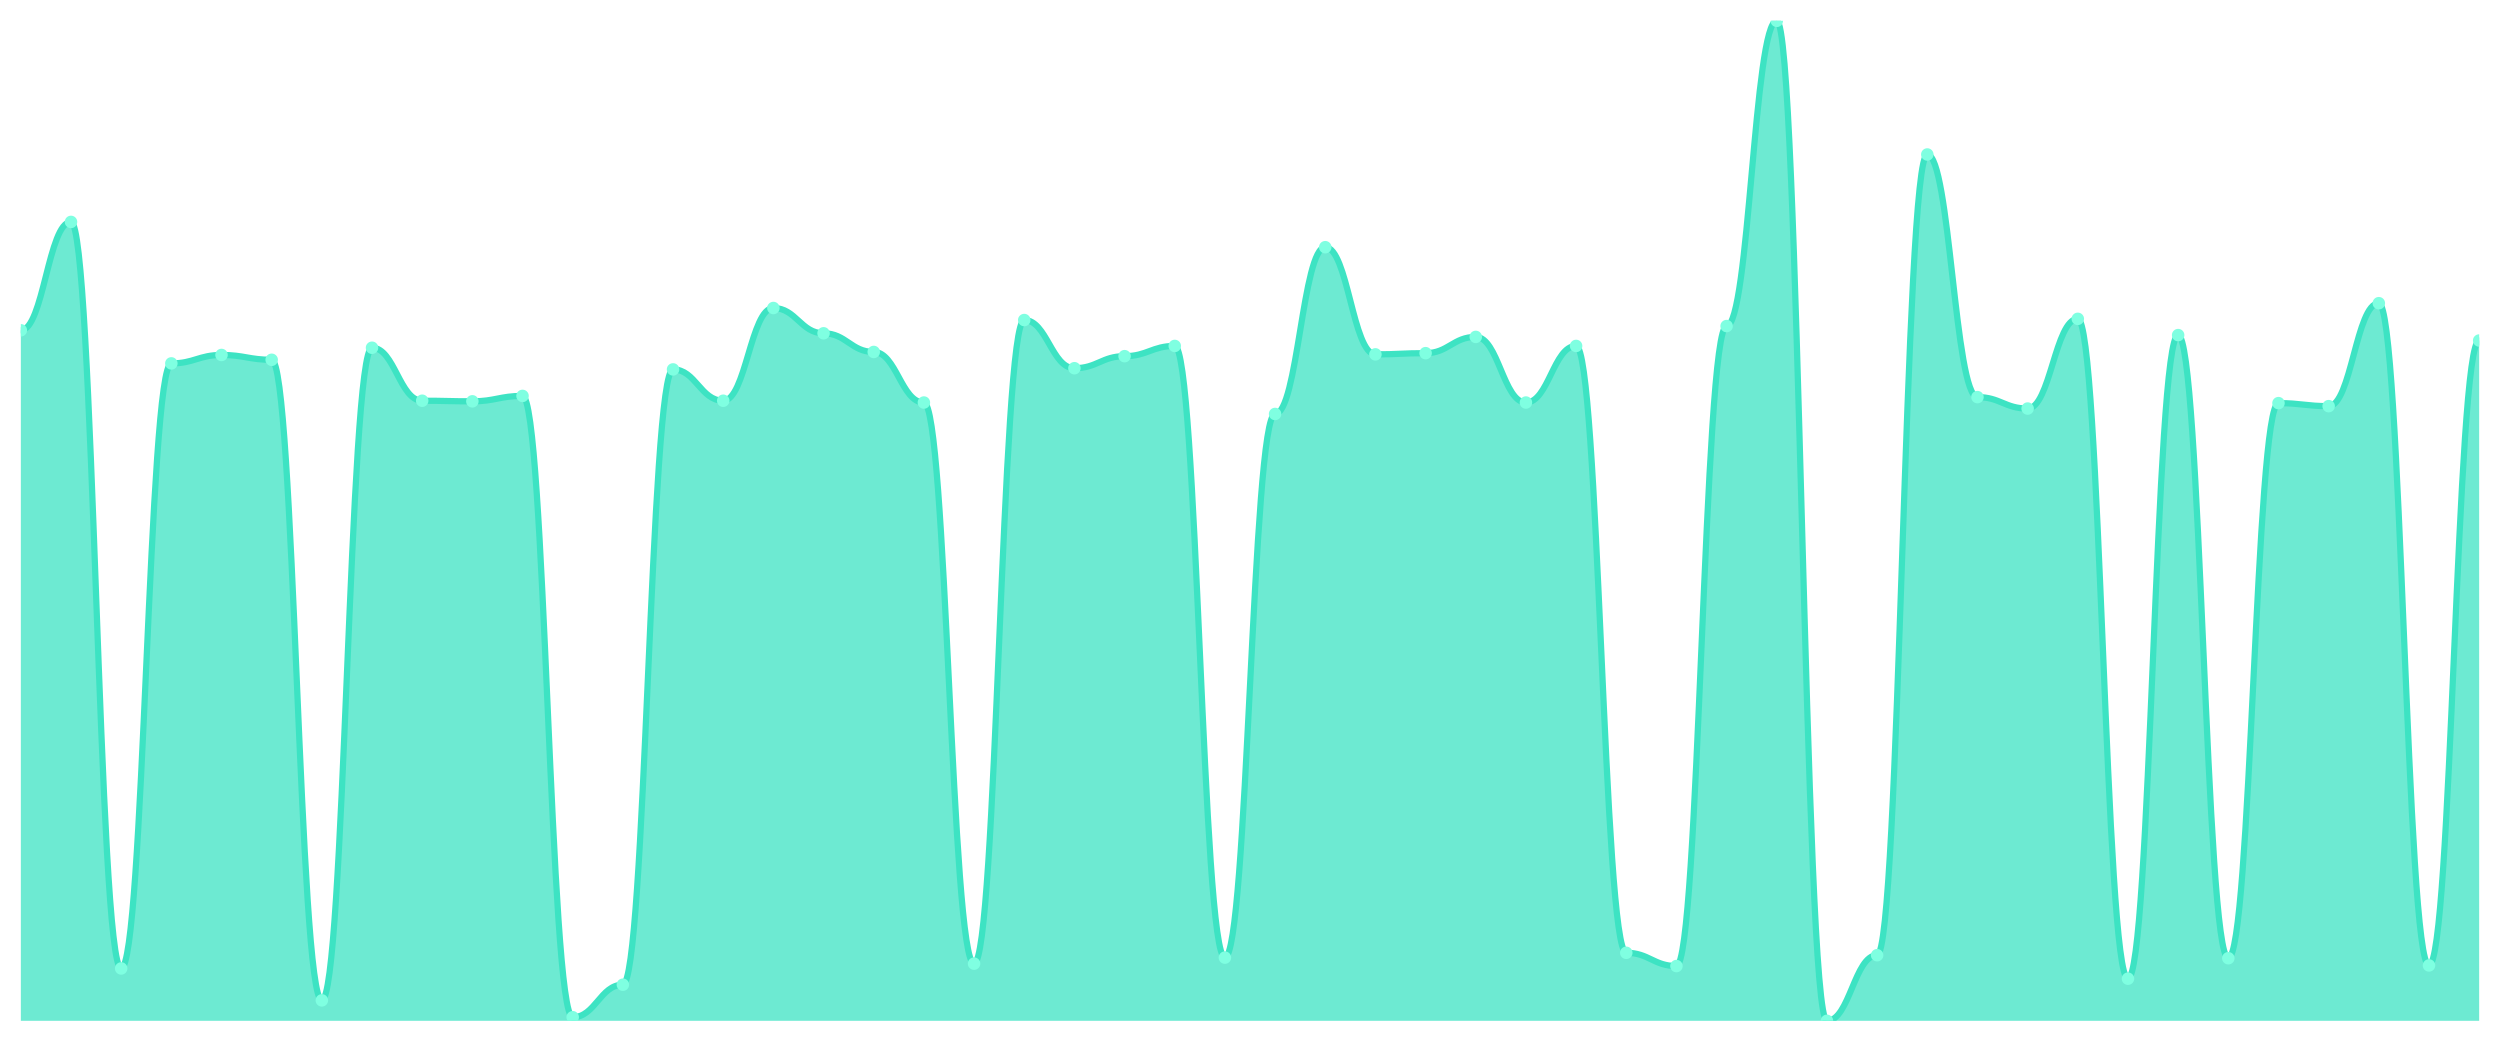
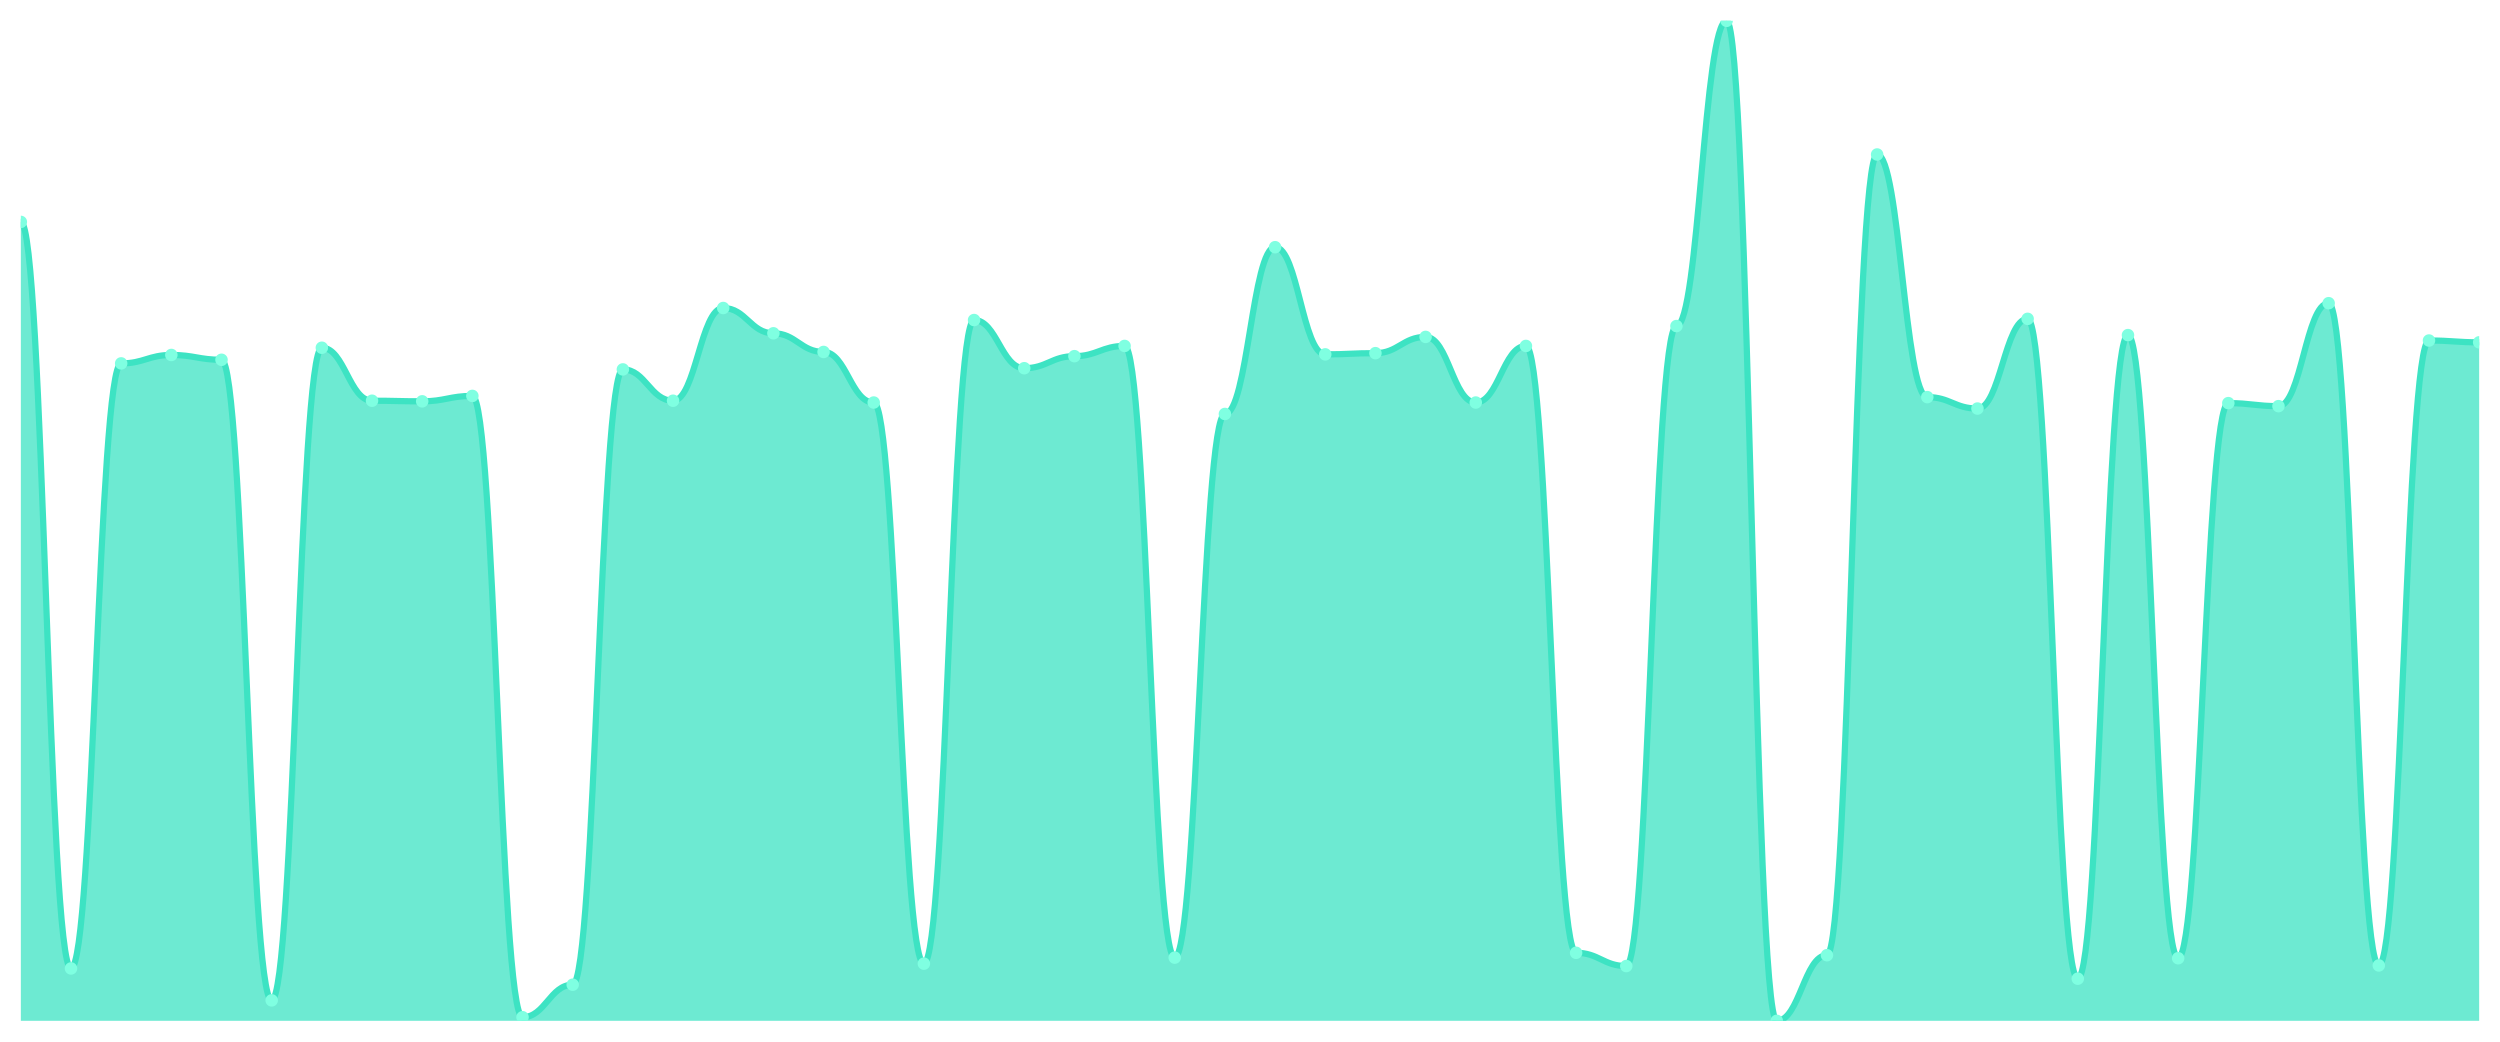
<svg xmlns="http://www.w3.org/2000/svg" viewBox="0 0 1200 500" width="1200" height="500">
  <defs>
    <clipPath id="c">
      <rect x="10" y="10" width="1180" height="480" />
    </clipPath>
  </defs>
  <rect width="1200" height="500" fill="none" />
  <g clip-path="url(#c)">
-     <path d="M 10,490 L 10,158.537 C 20.837,158.537 23.245,106.52 34.082,106.52 C 44.918,106.52 47.327,464.859 58.163,464.859 C 69,464.859 71.408,174.431 82.245,174.431 C 93.082,174.431 95.49,170.385 106.327,170.385 C 117.163,170.385 119.571,172.697 130.408,172.697 C 141.245,172.697 143.653,480.175 154.49,480.175 C 165.327,480.175 167.735,166.918 178.571,166.918 C 189.408,166.918 191.816,192.348 202.653,192.348 C 213.49,192.348 215.898,192.637 226.735,192.637 C 237.571,192.637 239.98,190.036 250.816,190.036 C 261.653,190.036 264.061,488.266 274.898,488.266 C 285.735,488.266 288.143,472.661 298.98,472.661 C 309.816,472.661 312.224,177.321 323.061,177.321 C 333.898,177.321 336.306,192.348 347.143,192.348 C 357.98,192.348 360.388,147.845 371.224,147.845 C 382.061,147.845 384.469,159.982 395.306,159.982 C 406.143,159.982 408.551,168.94 419.388,168.94 C 430.224,168.94 432.633,193.215 443.469,193.215 C 454.306,193.215 456.714,462.547 467.551,462.547 C 478.388,462.547 480.796,153.624 491.633,153.624 C 502.469,153.624 504.878,176.743 515.714,176.743 C 526.551,176.743 528.959,170.963 539.796,170.963 C 550.633,170.963 553.041,166.051 563.878,166.051 C 574.714,166.051 577.122,459.657 587.959,459.657 C 598.796,459.657 601.204,198.706 612.041,198.706 C 622.878,198.706 625.286,118.657 636.122,118.657 C 646.959,118.657 649.367,170.096 660.204,170.096 C 671.041,170.096 673.449,169.518 684.286,169.518 C 695.122,169.518 697.531,161.716 708.367,161.716 C 719.204,161.716 721.612,193.215 732.449,193.215 C 743.286,193.215 745.694,166.051 756.531,166.051 C 767.367,166.051 769.776,457.345 780.612,457.345 C 791.449,457.345 793.857,463.703 804.694,463.703 C 815.531,463.703 817.939,156.514 828.776,156.514 C 839.612,156.514 842.02,10 852.857,10 C 863.694,10 866.102,490 876.939,490 C 887.776,490 890.184,458.501 901.02,458.501 C 911.857,458.501 914.265,74.154 925.102,74.154 C 935.939,74.154 938.347,190.614 949.184,190.614 C 960.02,190.614 962.429,196.105 973.265,196.105 C 984.102,196.105 986.51,153.046 997.347,153.046 C 1008.184,153.046 1010.592,469.771 1021.429,469.771 C 1032.265,469.771 1034.673,160.849 1045.51,160.849 C 1056.347,160.849 1058.755,459.946 1069.592,459.946 C 1080.429,459.946 1082.837,193.504 1093.673,193.504 C 1104.51,193.504 1106.918,194.949 1117.755,194.949 C 1128.592,194.949 1131,145.533 1141.837,145.533 C 1152.673,145.533 1155.082,463.414 1165.918,463.414 C 1176.755,463.414 1179.163,163.45 1190,163.45 L 1190,490 Z" fill="rgba(61,227,195,0.75)" />
-     <path d="M 10,158.537 C 20.837,158.537 23.245,106.52 34.082,106.52 C 44.918,106.52 47.327,464.859 58.163,464.859 C 69,464.859 71.408,174.431 82.245,174.431 C 93.082,174.431 95.49,170.385 106.327,170.385 C 117.163,170.385 119.571,172.697 130.408,172.697 C 141.245,172.697 143.653,480.175 154.49,480.175 C 165.327,480.175 167.735,166.918 178.571,166.918 C 189.408,166.918 191.816,192.348 202.653,192.348 C 213.49,192.348 215.898,192.637 226.735,192.637 C 237.571,192.637 239.98,190.036 250.816,190.036 C 261.653,190.036 264.061,488.266 274.898,488.266 C 285.735,488.266 288.143,472.661 298.98,472.661 C 309.816,472.661 312.224,177.321 323.061,177.321 C 333.898,177.321 336.306,192.348 347.143,192.348 C 357.98,192.348 360.388,147.845 371.224,147.845 C 382.061,147.845 384.469,159.982 395.306,159.982 C 406.143,159.982 408.551,168.94 419.388,168.94 C 430.224,168.94 432.633,193.215 443.469,193.215 C 454.306,193.215 456.714,462.547 467.551,462.547 C 478.388,462.547 480.796,153.624 491.633,153.624 C 502.469,153.624 504.878,176.743 515.714,176.743 C 526.551,176.743 528.959,170.963 539.796,170.963 C 550.633,170.963 553.041,166.051 563.878,166.051 C 574.714,166.051 577.122,459.657 587.959,459.657 C 598.796,459.657 601.204,198.706 612.041,198.706 C 622.878,198.706 625.286,118.657 636.122,118.657 C 646.959,118.657 649.367,170.096 660.204,170.096 C 671.041,170.096 673.449,169.518 684.286,169.518 C 695.122,169.518 697.531,161.716 708.367,161.716 C 719.204,161.716 721.612,193.215 732.449,193.215 C 743.286,193.215 745.694,166.051 756.531,166.051 C 767.367,166.051 769.776,457.345 780.612,457.345 C 791.449,457.345 793.857,463.703 804.694,463.703 C 815.531,463.703 817.939,156.514 828.776,156.514 C 839.612,156.514 842.02,10 852.857,10 C 863.694,10 866.102,490 876.939,490 C 887.776,490 890.184,458.501 901.02,458.501 C 911.857,458.501 914.265,74.154 925.102,74.154 C 935.939,74.154 938.347,190.614 949.184,190.614 C 960.02,190.614 962.429,196.105 973.265,196.105 C 984.102,196.105 986.51,153.046 997.347,153.046 C 1008.184,153.046 1010.592,469.771 1021.429,469.771 C 1032.265,469.771 1034.673,160.849 1045.51,160.849 C 1056.347,160.849 1058.755,459.946 1069.592,459.946 C 1080.429,459.946 1082.837,193.504 1093.673,193.504 C 1104.51,193.504 1106.918,194.949 1117.755,194.949 C 1128.592,194.949 1131,145.533 1141.837,145.533 C 1152.673,145.533 1155.082,463.414 1165.918,463.414 C 1176.755,463.414 1179.163,163.45 1190,163.45" fill="none" stroke="#3de3c3" stroke-width="3" stroke-linecap="round" stroke-linejoin="round" />
-     <circle cx="10" cy="158.537" r="3" fill="#7fffe1" />
-     <circle cx="34.082" cy="106.52" r="3" fill="#7fffe1" />
-     <circle cx="58.163" cy="464.859" r="3" fill="#7fffe1" />
-     <circle cx="82.245" cy="174.431" r="3" fill="#7fffe1" />
-     <circle cx="106.327" cy="170.385" r="3" fill="#7fffe1" />
-     <circle cx="130.408" cy="172.697" r="3" fill="#7fffe1" />
-     <circle cx="154.49" cy="480.175" r="3" fill="#7fffe1" />
-     <circle cx="178.571" cy="166.918" r="3" fill="#7fffe1" />
-     <circle cx="202.653" cy="192.348" r="3" fill="#7fffe1" />
-     <circle cx="226.735" cy="192.637" r="3" fill="#7fffe1" />
-     <circle cx="250.816" cy="190.036" r="3" fill="#7fffe1" />
-     <circle cx="274.898" cy="488.266" r="3" fill="#7fffe1" />
-     <circle cx="298.98" cy="472.661" r="3" fill="#7fffe1" />
-     <circle cx="323.061" cy="177.321" r="3" fill="#7fffe1" />
-     <circle cx="347.143" cy="192.348" r="3" fill="#7fffe1" />
-     <circle cx="371.224" cy="147.845" r="3" fill="#7fffe1" />
-     <circle cx="395.306" cy="159.982" r="3" fill="#7fffe1" />
-     <circle cx="419.388" cy="168.94" r="3" fill="#7fffe1" />
-     <circle cx="443.469" cy="193.215" r="3" fill="#7fffe1" />
-     <circle cx="467.551" cy="462.547" r="3" fill="#7fffe1" />
-     <circle cx="491.633" cy="153.624" r="3" fill="#7fffe1" />
-     <circle cx="515.714" cy="176.743" r="3" fill="#7fffe1" />
-     <circle cx="539.796" cy="170.963" r="3" fill="#7fffe1" />
-     <circle cx="563.878" cy="166.051" r="3" fill="#7fffe1" />
-     <circle cx="587.959" cy="459.657" r="3" fill="#7fffe1" />
-     <circle cx="612.041" cy="198.706" r="3" fill="#7fffe1" />
-     <circle cx="636.122" cy="118.657" r="3" fill="#7fffe1" />
-     <circle cx="660.204" cy="170.096" r="3" fill="#7fffe1" />
-     <circle cx="684.286" cy="169.518" r="3" fill="#7fffe1" />
-     <circle cx="708.367" cy="161.716" r="3" fill="#7fffe1" />
-     <circle cx="732.449" cy="193.215" r="3" fill="#7fffe1" />
-     <circle cx="756.531" cy="166.051" r="3" fill="#7fffe1" />
-     <circle cx="780.612" cy="457.345" r="3" fill="#7fffe1" />
-     <circle cx="804.694" cy="463.703" r="3" fill="#7fffe1" />
-     <circle cx="828.776" cy="156.514" r="3" fill="#7fffe1" />
-     <circle cx="852.857" cy="10" r="3" fill="#7fffe1" />
-     <circle cx="876.939" cy="490" r="3" fill="#7fffe1" />
-     <circle cx="901.02" cy="458.501" r="3" fill="#7fffe1" />
-     <circle cx="925.102" cy="74.154" r="3" fill="#7fffe1" />
-     <circle cx="949.184" cy="190.614" r="3" fill="#7fffe1" />
-     <circle cx="973.265" cy="196.105" r="3" fill="#7fffe1" />
-     <circle cx="997.347" cy="153.046" r="3" fill="#7fffe1" />
-     <circle cx="1021.429" cy="469.771" r="3" fill="#7fffe1" />
-     <circle cx="1045.51" cy="160.849" r="3" fill="#7fffe1" />
-     <circle cx="1069.592" cy="459.946" r="3" fill="#7fffe1" />
-     <circle cx="1093.673" cy="193.504" r="3" fill="#7fffe1" />
-     <circle cx="1117.755" cy="194.949" r="3" fill="#7fffe1" />
-     <circle cx="1141.837" cy="145.533" r="3" fill="#7fffe1" />
-     <circle cx="1165.918" cy="463.414" r="3" fill="#7fffe1" />
-     <circle cx="1190" cy="163.45" r="3" fill="#7fffe1" />
+     <path d="M 10,490 L 10,106.52 C 20.837,106.52 23.245,464.859 34.082,464.859 C 44.918,464.859 47.327,174.431 58.163,174.431 C 69,174.431 71.408,170.385 82.245,170.385 C 93.082,170.385 95.49,172.697 106.327,172.697 C 117.163,172.697 119.571,480.175 130.408,480.175 C 141.245,480.175 143.653,166.918 154.49,166.918 C 165.327,166.918 167.735,192.348 178.571,192.348 C 189.408,192.348 191.816,192.637 202.653,192.637 C 213.49,192.637 215.898,190.036 226.735,190.036 C 237.571,190.036 239.98,488.266 250.816,488.266 C 261.653,488.266 264.061,472.661 274.898,472.661 C 285.735,472.661 288.143,177.321 298.98,177.321 C 309.816,177.321 312.224,192.348 323.061,192.348 C 333.898,192.348 336.306,147.845 347.143,147.845 C 357.98,147.845 360.388,159.982 371.224,159.982 C 382.061,159.982 384.469,168.94 395.306,168.94 C 406.143,168.94 408.551,193.215 419.388,193.215 C 430.224,193.215 432.633,462.547 443.469,462.547 C 454.306,462.547 456.714,153.624 467.551,153.624 C 478.388,153.624 480.796,176.743 491.633,176.743 C 502.469,176.743 504.878,170.963 515.714,170.963 C 526.551,170.963 528.959,166.051 539.796,166.051 C 550.633,166.051 553.041,459.657 563.878,459.657 C 574.714,459.657 577.122,198.706 587.959,198.706 C 598.796,198.706 601.204,118.657 612.041,118.657 C 622.878,118.657 625.286,170.096 636.122,170.096 C 646.959,170.096 649.367,169.518 660.204,169.518 C 671.041,169.518 673.449,161.716 684.286,161.716 C 695.122,161.716 697.531,193.215 708.367,193.215 C 719.204,193.215 721.612,166.051 732.449,166.051 C 743.286,166.051 745.694,457.345 756.531,457.345 C 767.367,457.345 769.776,463.703 780.612,463.703 C 791.449,463.703 793.857,156.514 804.694,156.514 C 815.531,156.514 817.939,10 828.776,10 C 839.612,10 842.02,490 852.857,490 C 863.694,490 866.102,458.501 876.939,458.501 C 887.776,458.501 890.184,74.154 901.02,74.154 C 911.857,74.154 914.265,190.614 925.102,190.614 C 935.939,190.614 938.347,196.105 949.184,196.105 C 960.02,196.105 962.429,153.046 973.265,153.046 C 984.102,153.046 986.51,469.771 997.347,469.771 C 1008.184,469.771 1010.592,160.849 1021.429,160.849 C 1032.265,160.849 1034.673,459.946 1045.51,459.946 C 1056.347,459.946 1058.755,193.504 1069.592,193.504 C 1080.429,193.504 1082.837,194.949 1093.673,194.949 C 1104.51,194.949 1106.918,145.533 1117.755,145.533 C 1128.592,145.533 1131,463.414 1141.837,463.414 C 1152.673,463.414 1155.082,163.45 1165.918,163.45 C 1176.755,163.45 1179.163,164.317 1190,164.317 L 1190,490 Z" fill="rgba(61,227,195,0.75)" />
+     <path d="M 10,106.52 C 20.837,106.52 23.245,464.859 34.082,464.859 C 44.918,464.859 47.327,174.431 58.163,174.431 C 69,174.431 71.408,170.385 82.245,170.385 C 93.082,170.385 95.49,172.697 106.327,172.697 C 117.163,172.697 119.571,480.175 130.408,480.175 C 141.245,480.175 143.653,166.918 154.49,166.918 C 165.327,166.918 167.735,192.348 178.571,192.348 C 189.408,192.348 191.816,192.637 202.653,192.637 C 213.49,192.637 215.898,190.036 226.735,190.036 C 237.571,190.036 239.98,488.266 250.816,488.266 C 261.653,488.266 264.061,472.661 274.898,472.661 C 285.735,472.661 288.143,177.321 298.98,177.321 C 309.816,177.321 312.224,192.348 323.061,192.348 C 333.898,192.348 336.306,147.845 347.143,147.845 C 357.98,147.845 360.388,159.982 371.224,159.982 C 382.061,159.982 384.469,168.94 395.306,168.94 C 406.143,168.94 408.551,193.215 419.388,193.215 C 430.224,193.215 432.633,462.547 443.469,462.547 C 454.306,462.547 456.714,153.624 467.551,153.624 C 478.388,153.624 480.796,176.743 491.633,176.743 C 502.469,176.743 504.878,170.963 515.714,170.963 C 526.551,170.963 528.959,166.051 539.796,166.051 C 550.633,166.051 553.041,459.657 563.878,459.657 C 574.714,459.657 577.122,198.706 587.959,198.706 C 598.796,198.706 601.204,118.657 612.041,118.657 C 622.878,118.657 625.286,170.096 636.122,170.096 C 646.959,170.096 649.367,169.518 660.204,169.518 C 671.041,169.518 673.449,161.716 684.286,161.716 C 695.122,161.716 697.531,193.215 708.367,193.215 C 719.204,193.215 721.612,166.051 732.449,166.051 C 743.286,166.051 745.694,457.345 756.531,457.345 C 767.367,457.345 769.776,463.703 780.612,463.703 C 791.449,463.703 793.857,156.514 804.694,156.514 C 815.531,156.514 817.939,10 828.776,10 C 839.612,10 842.02,490 852.857,490 C 863.694,490 866.102,458.501 876.939,458.501 C 887.776,458.501 890.184,74.154 901.02,74.154 C 911.857,74.154 914.265,190.614 925.102,190.614 C 935.939,190.614 938.347,196.105 949.184,196.105 C 960.02,196.105 962.429,153.046 973.265,153.046 C 984.102,153.046 986.51,469.771 997.347,469.771 C 1008.184,469.771 1010.592,160.849 1021.429,160.849 C 1032.265,160.849 1034.673,459.946 1045.51,459.946 C 1056.347,459.946 1058.755,193.504 1069.592,193.504 C 1080.429,193.504 1082.837,194.949 1093.673,194.949 C 1104.51,194.949 1106.918,145.533 1117.755,145.533 C 1128.592,145.533 1131,463.414 1141.837,463.414 C 1152.673,463.414 1155.082,163.45 1165.918,163.45 C 1176.755,163.45 1179.163,164.317 1190,164.317" fill="none" stroke="#3de3c3" stroke-width="3" stroke-linecap="round" stroke-linejoin="round" />
+     <circle cx="10" cy="106.52" r="3" fill="#7fffe1" />
+     <circle cx="34.082" cy="464.859" r="3" fill="#7fffe1" />
+     <circle cx="58.163" cy="174.431" r="3" fill="#7fffe1" />
+     <circle cx="82.245" cy="170.385" r="3" fill="#7fffe1" />
+     <circle cx="106.327" cy="172.697" r="3" fill="#7fffe1" />
+     <circle cx="130.408" cy="480.175" r="3" fill="#7fffe1" />
+     <circle cx="154.49" cy="166.918" r="3" fill="#7fffe1" />
+     <circle cx="178.571" cy="192.348" r="3" fill="#7fffe1" />
+     <circle cx="202.653" cy="192.637" r="3" fill="#7fffe1" />
+     <circle cx="226.735" cy="190.036" r="3" fill="#7fffe1" />
+     <circle cx="250.816" cy="488.266" r="3" fill="#7fffe1" />
+     <circle cx="274.898" cy="472.661" r="3" fill="#7fffe1" />
+     <circle cx="298.98" cy="177.321" r="3" fill="#7fffe1" />
+     <circle cx="323.061" cy="192.348" r="3" fill="#7fffe1" />
+     <circle cx="347.143" cy="147.845" r="3" fill="#7fffe1" />
+     <circle cx="371.224" cy="159.982" r="3" fill="#7fffe1" />
+     <circle cx="395.306" cy="168.94" r="3" fill="#7fffe1" />
+     <circle cx="419.388" cy="193.215" r="3" fill="#7fffe1" />
+     <circle cx="443.469" cy="462.547" r="3" fill="#7fffe1" />
+     <circle cx="467.551" cy="153.624" r="3" fill="#7fffe1" />
+     <circle cx="491.633" cy="176.743" r="3" fill="#7fffe1" />
+     <circle cx="515.714" cy="170.963" r="3" fill="#7fffe1" />
+     <circle cx="539.796" cy="166.051" r="3" fill="#7fffe1" />
+     <circle cx="563.878" cy="459.657" r="3" fill="#7fffe1" />
+     <circle cx="587.959" cy="198.706" r="3" fill="#7fffe1" />
+     <circle cx="612.041" cy="118.657" r="3" fill="#7fffe1" />
+     <circle cx="636.122" cy="170.096" r="3" fill="#7fffe1" />
+     <circle cx="660.204" cy="169.518" r="3" fill="#7fffe1" />
+     <circle cx="684.286" cy="161.716" r="3" fill="#7fffe1" />
+     <circle cx="708.367" cy="193.215" r="3" fill="#7fffe1" />
+     <circle cx="732.449" cy="166.051" r="3" fill="#7fffe1" />
+     <circle cx="756.531" cy="457.345" r="3" fill="#7fffe1" />
+     <circle cx="780.612" cy="463.703" r="3" fill="#7fffe1" />
+     <circle cx="804.694" cy="156.514" r="3" fill="#7fffe1" />
+     <circle cx="828.776" cy="10" r="3" fill="#7fffe1" />
+     <circle cx="852.857" cy="490" r="3" fill="#7fffe1" />
+     <circle cx="876.939" cy="458.501" r="3" fill="#7fffe1" />
+     <circle cx="901.02" cy="74.154" r="3" fill="#7fffe1" />
+     <circle cx="925.102" cy="190.614" r="3" fill="#7fffe1" />
+     <circle cx="949.184" cy="196.105" r="3" fill="#7fffe1" />
+     <circle cx="973.265" cy="153.046" r="3" fill="#7fffe1" />
+     <circle cx="997.347" cy="469.771" r="3" fill="#7fffe1" />
+     <circle cx="1021.429" cy="160.849" r="3" fill="#7fffe1" />
+     <circle cx="1045.51" cy="459.946" r="3" fill="#7fffe1" />
+     <circle cx="1069.592" cy="193.504" r="3" fill="#7fffe1" />
+     <circle cx="1093.673" cy="194.949" r="3" fill="#7fffe1" />
+     <circle cx="1117.755" cy="145.533" r="3" fill="#7fffe1" />
+     <circle cx="1141.837" cy="463.414" r="3" fill="#7fffe1" />
+     <circle cx="1165.918" cy="163.45" r="3" fill="#7fffe1" />
+     <circle cx="1190" cy="164.317" r="3" fill="#7fffe1" />
  </g>
</svg>
